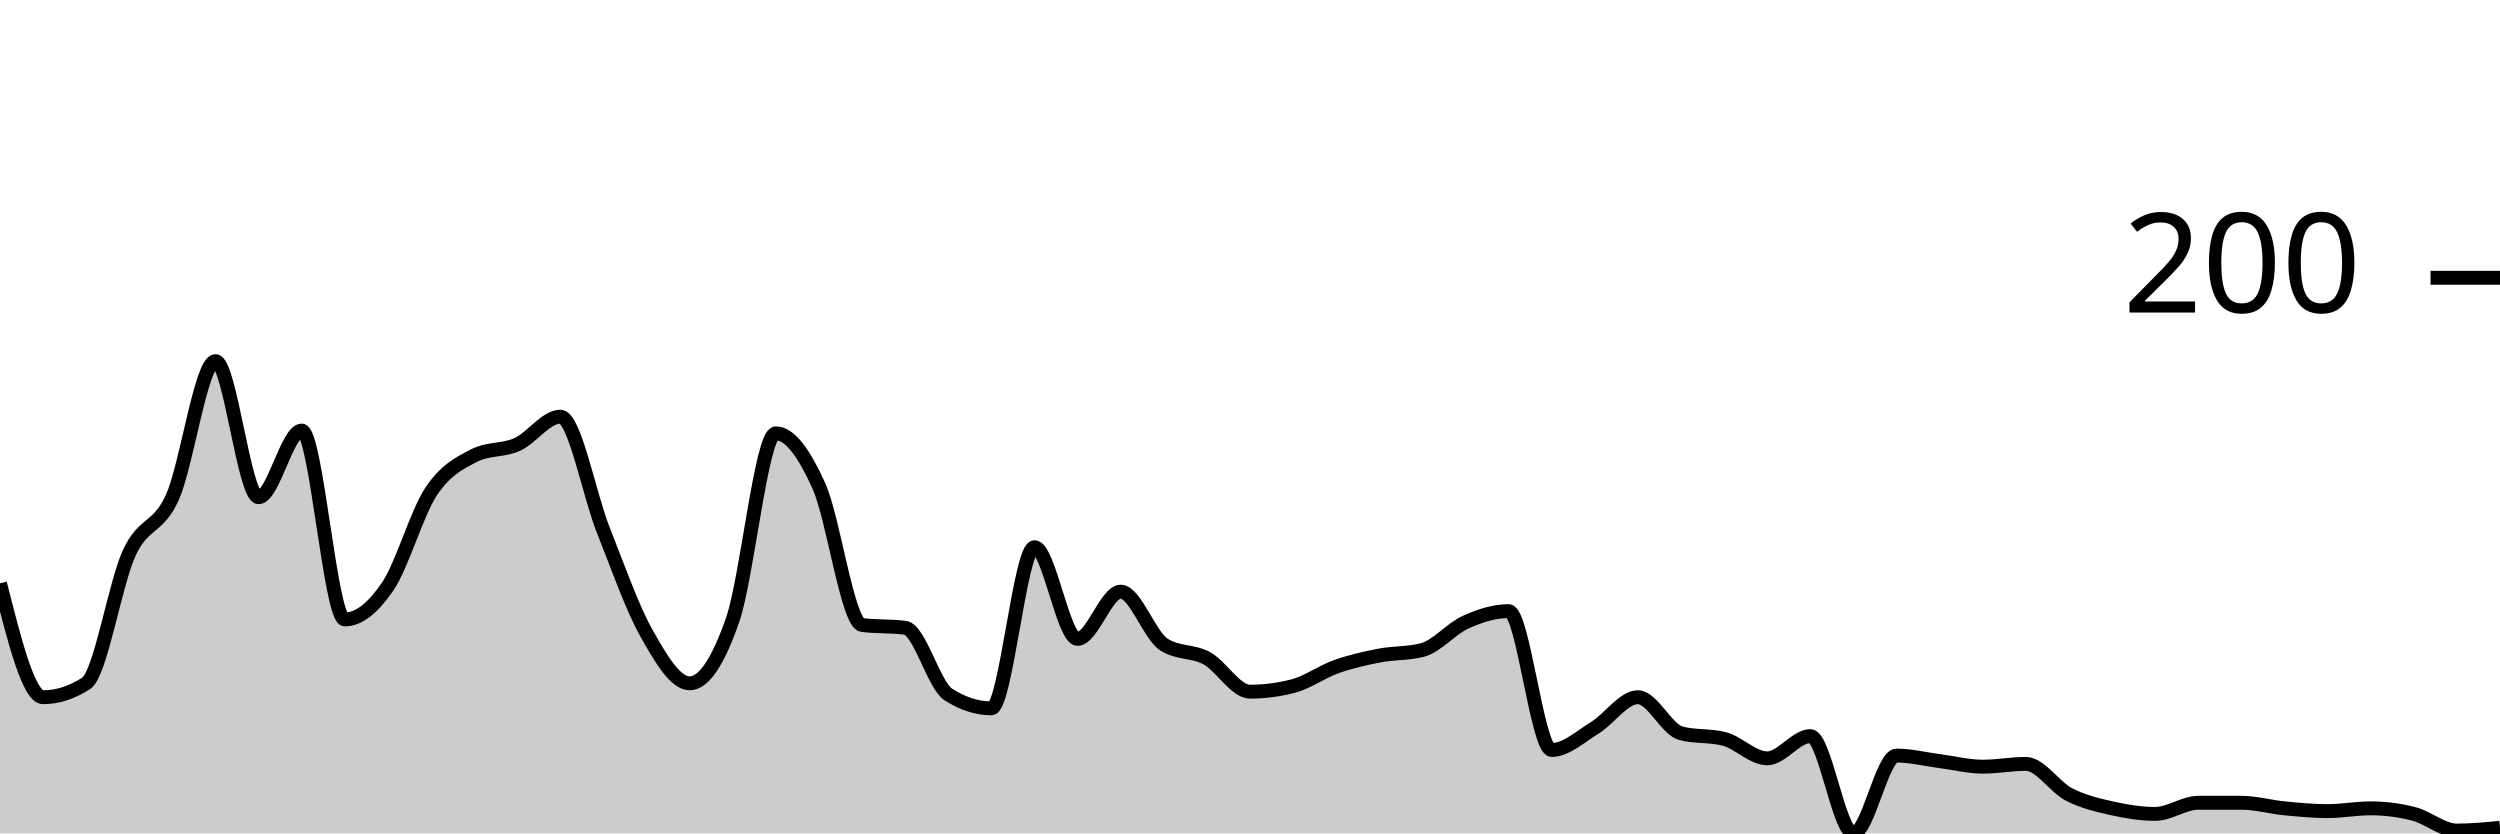
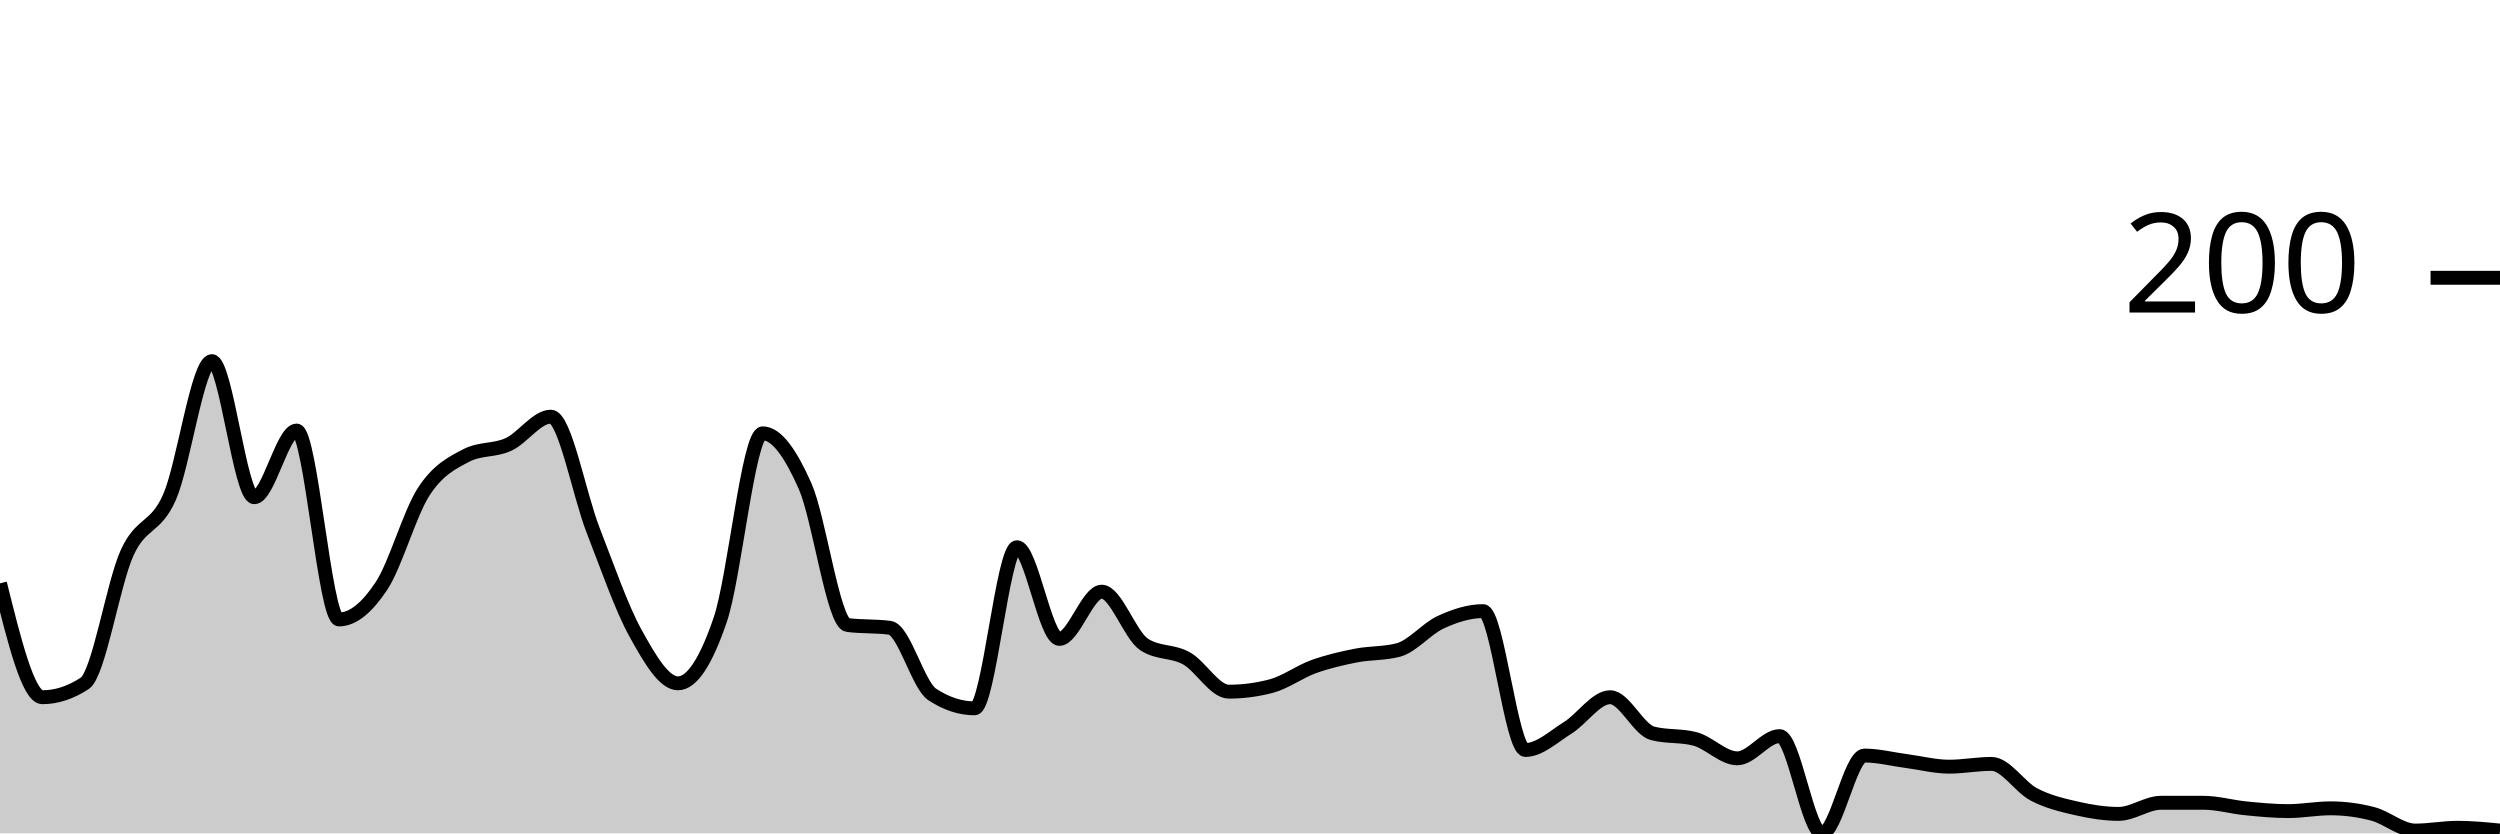
<svg xmlns="http://www.w3.org/2000/svg" viewBox="0 0 180 60">
  <g transform="translate(0,20)">
-     <path class="area" fill="rgba(0, 0, 0, 0.2)" d="M0,22C1.034,26.1,2.069,30.2,3.103,30.2C4.138,30.2,5.172,29.867,6.207,29.2C7.241,28.533,8.276,22.033,9.31,19.8C10.345,17.567,11.379,18.1,12.414,15.8C13.448,13.5,14.483,6,15.517,6C16.552,6,17.586,15.8,18.621,15.8C19.655,15.8,20.69,11,21.724,11C22.759,11,23.793,24.6,24.828,24.6C25.862,24.6,26.897,23.733,27.931,22.2C28.966,20.667,30,16.967,31.034,15.4C32.069,13.833,33.103,13.333,34.138,12.8C35.172,12.267,36.207,12.467,37.241,12C38.276,11.533,39.31,10,40.345,10C41.379,10,42.414,15.6,43.448,18.2C44.483,20.8,45.517,23.767,46.552,25.6C47.586,27.433,48.621,29.2,49.655,29.2C50.69,29.2,51.724,27.6,52.759,24.6C53.793,21.6,54.828,11.2,55.862,11.2C56.897,11.2,57.931,12.7,58.966,15C60,17.3,61.034,24.867,62.069,25C63.103,25.133,64.138,25.067,65.172,25.2C66.207,25.333,67.241,29.333,68.276,30C69.31,30.667,70.345,31,71.379,31C72.414,31,73.448,19.4,74.483,19.4C75.517,19.4,76.552,26,77.586,26C78.621,26,79.655,22.6,80.69,22.6C81.724,22.6,82.759,25.733,83.793,26.4C84.828,27.067,85.862,26.833,86.897,27.4C87.931,27.967,88.966,29.8,90,29.8C91.034,29.8,92.069,29.667,93.103,29.4C94.138,29.133,95.172,28.367,96.207,28C97.241,27.633,98.276,27.4,99.31,27.2C100.345,27,101.379,27.067,102.414,26.8C103.448,26.533,104.483,25.267,105.517,24.8C106.552,24.333,107.586,24,108.621,24C109.655,24,110.69,34,111.724,34C112.759,34,113.793,33.033,114.828,32.4C115.862,31.767,116.897,30.2,117.931,30.2C118.966,30.2,120,32.533,121.034,32.8C122.069,33.067,123.103,32.933,124.138,33.2C125.172,33.467,126.207,34.6,127.241,34.6C128.276,34.6,129.31,33,130.345,33C131.379,33,132.414,40,133.448,40C134.483,40,135.517,34.4,136.552,34.4C137.586,34.4,138.621,34.667,139.655,34.8C140.69,34.933,141.724,35.2,142.759,35.2C143.793,35.2,144.828,35,145.862,35C146.897,35,147.931,36.667,148.966,37.2C150,37.733,151.034,37.967,152.069,38.2C153.103,38.433,154.138,38.6,155.172,38.6C156.207,38.6,157.241,37.8,158.276,37.8C159.31,37.8,160.345,37.8,161.379,37.8C162.414,37.8,163.448,38.1,164.483,38.2C165.517,38.3,166.552,38.4,167.586,38.4C168.621,38.4,169.655,38.2,170.69,38.2C171.724,38.2,172.759,38.333,173.793,38.6C174.828,38.867,175.862,39.8,176.897,39.8C177.931,39.8,178.966,39.7,180,39.6L180,40C178.966,40,177.931,40,176.897,40C175.862,40,174.828,40,173.793,40C172.759,40,171.724,40,170.69,40C169.655,40,168.621,40,167.586,40C166.552,40,165.517,40,164.483,40C163.448,40,162.414,40,161.379,40C160.345,40,159.31,40,158.276,40C157.241,40,156.207,40,155.172,40C154.138,40,153.103,40,152.069,40C151.034,40,150,40,148.966,40C147.931,40,146.897,40,145.862,40C144.828,40,143.793,40,142.759,40C141.724,40,140.69,40,139.655,40C138.621,40,137.586,40,136.552,40C135.517,40,134.483,40,133.448,40C132.414,40,131.379,40,130.345,40C129.31,40,128.276,40,127.241,40C126.207,40,125.172,40,124.138,40C123.103,40,122.069,40,121.034,40C120,40,118.966,40,117.931,40C116.897,40,115.862,40,114.828,40C113.793,40,112.759,40,111.724,40C110.69,40,109.655,40,108.621,40C107.586,40,106.552,40,105.517,40C104.483,40,103.448,40,102.414,40C101.379,40,100.345,40,99.31,40C98.276,40,97.241,40,96.207,40C95.172,40,94.138,40,93.103,40C92.069,40,91.034,40,90,40C88.966,40,87.931,40,86.897,40C85.862,40,84.828,40,83.793,40C82.759,40,81.724,40,80.69,40C79.655,40,78.621,40,77.586,40C76.552,40,75.517,40,74.483,40C73.448,40,72.414,40,71.379,40C70.345,40,69.31,40,68.276,40C67.241,40,66.207,40,65.172,40C64.138,40,63.103,40,62.069,40C61.034,40,60,40,58.966,40C57.931,40,56.897,40,55.862,40C54.828,40,53.793,40,52.759,40C51.724,40,50.69,40,49.655,40C48.621,40,47.586,40,46.552,40C45.517,40,44.483,40,43.448,40C42.414,40,41.379,40,40.345,40C39.31,40,38.276,40,37.241,40C36.207,40,35.172,40,34.138,40C33.103,40,32.069,40,31.034,40C30,40,28.966,40,27.931,40C26.897,40,25.862,40,24.828,40C23.793,40,22.759,40,21.724,40C20.69,40,19.655,40,18.621,40C17.586,40,16.552,40,15.517,40C14.483,40,13.448,40,12.414,40C11.379,40,10.345,40,9.31,40C8.276,40,7.241,40,6.207,40C5.172,40,4.138,40,3.103,40C2.069,40,1.034,40,0,40Z" />
-     <path class="line" stroke="black" fill="none" d="M0,22C1.034,26.1,2.069,30.2,3.103,30.2C4.138,30.2,5.172,29.867,6.207,29.2C7.241,28.533,8.276,22.033,9.31,19.8C10.345,17.567,11.379,18.1,12.414,15.8C13.448,13.5,14.483,6,15.517,6C16.552,6,17.586,15.8,18.621,15.8C19.655,15.8,20.69,11,21.724,11C22.759,11,23.793,24.6,24.828,24.6C25.862,24.6,26.897,23.733,27.931,22.2C28.966,20.667,30,16.967,31.034,15.4C32.069,13.833,33.103,13.333,34.138,12.8C35.172,12.267,36.207,12.467,37.241,12C38.276,11.533,39.31,10,40.345,10C41.379,10,42.414,15.6,43.448,18.2C44.483,20.8,45.517,23.767,46.552,25.6C47.586,27.433,48.621,29.2,49.655,29.2C50.69,29.2,51.724,27.6,52.759,24.6C53.793,21.6,54.828,11.2,55.862,11.2C56.897,11.2,57.931,12.7,58.966,15C60,17.3,61.034,24.867,62.069,25C63.103,25.133,64.138,25.067,65.172,25.2C66.207,25.333,67.241,29.333,68.276,30C69.31,30.667,70.345,31,71.379,31C72.414,31,73.448,19.4,74.483,19.4C75.517,19.4,76.552,26,77.586,26C78.621,26,79.655,22.6,80.69,22.6C81.724,22.6,82.759,25.733,83.793,26.4C84.828,27.067,85.862,26.833,86.897,27.4C87.931,27.967,88.966,29.8,90,29.8C91.034,29.8,92.069,29.667,93.103,29.4C94.138,29.133,95.172,28.367,96.207,28C97.241,27.633,98.276,27.4,99.31,27.2C100.345,27,101.379,27.067,102.414,26.8C103.448,26.533,104.483,25.267,105.517,24.8C106.552,24.333,107.586,24,108.621,24C109.655,24,110.69,34,111.724,34C112.759,34,113.793,33.033,114.828,32.4C115.862,31.767,116.897,30.2,117.931,30.2C118.966,30.2,120,32.533,121.034,32.8C122.069,33.067,123.103,32.933,124.138,33.2C125.172,33.467,126.207,34.6,127.241,34.6C128.276,34.6,129.31,33,130.345,33C131.379,33,132.414,40,133.448,40C134.483,40,135.517,34.4,136.552,34.4C137.586,34.4,138.621,34.667,139.655,34.8C140.69,34.933,141.724,35.2,142.759,35.2C143.793,35.2,144.828,35,145.862,35C146.897,35,147.931,36.667,148.966,37.2C150,37.733,151.034,37.967,152.069,38.2C153.103,38.433,154.138,38.6,155.172,38.6C156.207,38.6,157.241,37.8,158.276,37.8C159.31,37.8,160.345,37.8,161.379,37.8C162.414,37.8,163.448,38.1,164.483,38.2C165.517,38.3,166.552,38.4,167.586,38.4C168.621,38.4,169.655,38.2,170.69,38.2C171.724,38.2,172.759,38.333,173.793,38.6C174.828,38.867,175.862,39.8,176.897,39.8C177.931,39.8,178.966,39.7,180,39.6" />
+     <path class="area" fill="rgba(0, 0, 0, 0.2)" d="M0,22C1.017,26.1,2.034,30.2,3.051,30.2C4.068,30.2,5.085,29.867,6.102,29.2C7.119,28.533,8.136,22.033,9.153,19.8C10.169,17.567,11.186,18.1,12.203,15.8C13.22,13.5,14.237,6,15.254,6C16.271,6,17.288,15.8,18.305,15.8C19.322,15.8,20.339,11,21.356,11C22.373,11,23.39,24.6,24.407,24.6C25.424,24.6,26.441,23.733,27.458,22.2C28.475,20.667,29.492,16.967,30.508,15.4C31.525,13.833,32.542,13.333,33.559,12.8C34.576,12.267,35.593,12.467,36.61,12C37.627,11.533,38.644,10,39.661,10C40.678,10,41.695,15.6,42.712,18.2C43.729,20.8,44.746,23.767,45.763,25.6C46.78,27.433,47.797,29.2,48.814,29.2C49.831,29.2,50.847,27.6,51.864,24.6C52.881,21.6,53.898,11.2,54.915,11.2C55.932,11.2,56.949,12.7,57.966,15C58.983,17.3,60,24.867,61.017,25C62.034,25.133,63.051,25.067,64.068,25.2C65.085,25.333,66.102,29.333,67.119,30C68.136,30.667,69.153,31,70.169,31C71.186,31,72.203,19.4,73.22,19.4C74.237,19.4,75.254,26,76.271,26C77.288,26,78.305,22.6,79.322,22.6C80.339,22.6,81.356,25.733,82.373,26.4C83.39,27.067,84.407,26.833,85.424,27.4C86.441,27.967,87.458,29.8,88.475,29.8C89.492,29.8,90.508,29.667,91.525,29.4C92.542,29.133,93.559,28.367,94.576,28C95.593,27.633,96.61,27.4,97.627,27.2C98.644,27,99.661,27.067,100.678,26.8C101.695,26.533,102.712,25.267,103.729,24.8C104.746,24.333,105.763,24,106.78,24C107.797,24,108.814,34,109.831,34C110.847,34,111.864,33.033,112.881,32.4C113.898,31.767,114.915,30.2,115.932,30.2C116.949,30.2,117.966,32.533,118.983,32.8C120,33.067,121.017,32.933,122.034,33.2C123.051,33.467,124.068,34.6,125.085,34.6C126.102,34.6,127.119,33,128.136,33C129.153,33,130.169,40,131.186,40C132.203,40,133.22,34.4,134.237,34.4C135.254,34.4,136.271,34.667,137.288,34.8C138.305,34.933,139.322,35.2,140.339,35.2C141.356,35.2,142.373,35,143.39,35C144.407,35,145.424,36.667,146.441,37.2C147.458,37.733,148.475,37.967,149.492,38.2C150.508,38.433,151.525,38.6,152.542,38.6C153.559,38.6,154.576,37.8,155.593,37.8C156.61,37.8,157.627,37.8,158.644,37.8C159.661,37.8,160.678,38.1,161.695,38.2C162.712,38.3,163.729,38.4,164.746,38.4C165.763,38.4,166.78,38.2,167.797,38.2C168.814,38.2,169.831,38.333,170.847,38.6C171.864,38.867,172.881,39.8,173.898,39.8C174.915,39.8,175.932,39.6,176.949,39.6C177.966,39.6,178.983,39.7,180,39.8L180,40C178.983,40,177.966,40,176.949,40C175.932,40,174.915,40,173.898,40C172.881,40,171.864,40,170.847,40C169.831,40,168.814,40,167.797,40C166.78,40,165.763,40,164.746,40C163.729,40,162.712,40,161.695,40C160.678,40,159.661,40,158.644,40C157.627,40,156.61,40,155.593,40C154.576,40,153.559,40,152.542,40C151.525,40,150.508,40,149.492,40C148.475,40,147.458,40,146.441,40C145.424,40,144.407,40,143.39,40C142.373,40,141.356,40,140.339,40C139.322,40,138.305,40,137.288,40C136.271,40,135.254,40,134.237,40C133.22,40,132.203,40,131.186,40C130.169,40,129.153,40,128.136,40C127.119,40,126.102,40,125.085,40C124.068,40,123.051,40,122.034,40C121.017,40,120,40,118.983,40C117.966,40,116.949,40,115.932,40C114.915,40,113.898,40,112.881,40C111.864,40,110.847,40,109.831,40C108.814,40,107.797,40,106.78,40C105.763,40,104.746,40,103.729,40C102.712,40,101.695,40,100.678,40C99.661,40,98.644,40,97.627,40C96.61,40,95.593,40,94.576,40C93.559,40,92.542,40,91.525,40C90.508,40,89.492,40,88.475,40C87.458,40,86.441,40,85.424,40C84.407,40,83.39,40,82.373,40C81.356,40,80.339,40,79.322,40C78.305,40,77.288,40,76.271,40C75.254,40,74.237,40,73.22,40C72.203,40,71.186,40,70.169,40C69.153,40,68.136,40,67.119,40C66.102,40,65.085,40,64.068,40C63.051,40,62.034,40,61.017,40C60,40,58.983,40,57.966,40C56.949,40,55.932,40,54.915,40C53.898,40,52.881,40,51.864,40C50.847,40,49.831,40,48.814,40C47.797,40,46.78,40,45.763,40C44.746,40,43.729,40,42.712,40C41.695,40,40.678,40,39.661,40C38.644,40,37.627,40,36.61,40C35.593,40,34.576,40,33.559,40C32.542,40,31.525,40,30.508,40C29.492,40,28.475,40,27.458,40C26.441,40,25.424,40,24.407,40C23.39,40,22.373,40,21.356,40C20.339,40,19.322,40,18.305,40C17.288,40,16.271,40,15.254,40C14.237,40,13.22,40,12.203,40C11.186,40,10.169,40,9.153,40C8.136,40,7.119,40,6.102,40C5.085,40,4.068,40,3.051,40C2.034,40,1.017,40,0,40Z" />
+     <path class="line" stroke="black" fill="none" d="M0,22C1.017,26.1,2.034,30.2,3.051,30.2C4.068,30.2,5.085,29.867,6.102,29.2C7.119,28.533,8.136,22.033,9.153,19.8C10.169,17.567,11.186,18.1,12.203,15.8C13.22,13.5,14.237,6,15.254,6C16.271,6,17.288,15.8,18.305,15.8C19.322,15.8,20.339,11,21.356,11C22.373,11,23.39,24.6,24.407,24.6C25.424,24.6,26.441,23.733,27.458,22.2C28.475,20.667,29.492,16.967,30.508,15.4C31.525,13.833,32.542,13.333,33.559,12.8C34.576,12.267,35.593,12.467,36.61,12C37.627,11.533,38.644,10,39.661,10C40.678,10,41.695,15.6,42.712,18.2C43.729,20.8,44.746,23.767,45.763,25.6C46.78,27.433,47.797,29.2,48.814,29.2C49.831,29.2,50.847,27.6,51.864,24.6C52.881,21.6,53.898,11.2,54.915,11.2C55.932,11.2,56.949,12.7,57.966,15C58.983,17.3,60,24.867,61.017,25C62.034,25.133,63.051,25.067,64.068,25.2C65.085,25.333,66.102,29.333,67.119,30C68.136,30.667,69.153,31,70.169,31C71.186,31,72.203,19.4,73.22,19.4C74.237,19.4,75.254,26,76.271,26C77.288,26,78.305,22.6,79.322,22.6C80.339,22.6,81.356,25.733,82.373,26.4C83.39,27.067,84.407,26.833,85.424,27.4C86.441,27.967,87.458,29.8,88.475,29.8C89.492,29.8,90.508,29.667,91.525,29.4C92.542,29.133,93.559,28.367,94.576,28C95.593,27.633,96.61,27.4,97.627,27.2C98.644,27,99.661,27.067,100.678,26.8C101.695,26.533,102.712,25.267,103.729,24.8C104.746,24.333,105.763,24,106.78,24C107.797,24,108.814,34,109.831,34C110.847,34,111.864,33.033,112.881,32.4C113.898,31.767,114.915,30.2,115.932,30.2C116.949,30.2,117.966,32.533,118.983,32.8C120,33.067,121.017,32.933,122.034,33.2C123.051,33.467,124.068,34.6,125.085,34.6C126.102,34.6,127.119,33,128.136,33C129.153,33,130.169,40,131.186,40C132.203,40,133.22,34.4,134.237,34.4C135.254,34.4,136.271,34.667,137.288,34.8C138.305,34.933,139.322,35.2,140.339,35.2C141.356,35.2,142.373,35,143.39,35C144.407,35,145.424,36.667,146.441,37.2C147.458,37.733,148.475,37.967,149.492,38.2C150.508,38.433,151.525,38.6,152.542,38.6C153.559,38.6,154.576,37.8,155.593,37.8C156.61,37.8,157.627,37.8,158.644,37.8C159.661,37.8,160.678,38.1,161.695,38.2C162.712,38.3,163.729,38.4,164.746,38.4C165.763,38.4,166.78,38.2,167.797,38.2C168.814,38.2,169.831,38.333,170.847,38.6C171.864,38.867,172.881,39.8,173.898,39.8C174.915,39.8,175.932,39.6,176.949,39.6C177.966,39.6,178.983,39.7,180,39.8" />
    <path class="axis-ceiling" stroke-width="1" stroke="black" fill="none" d="M175,0L180,0" />
    <text class="axis-ceiling-label" font-family="sans-serif" text-anchor="end" font-size="10px" x="170" y="2.5">200</text>
  </g>
</svg>
